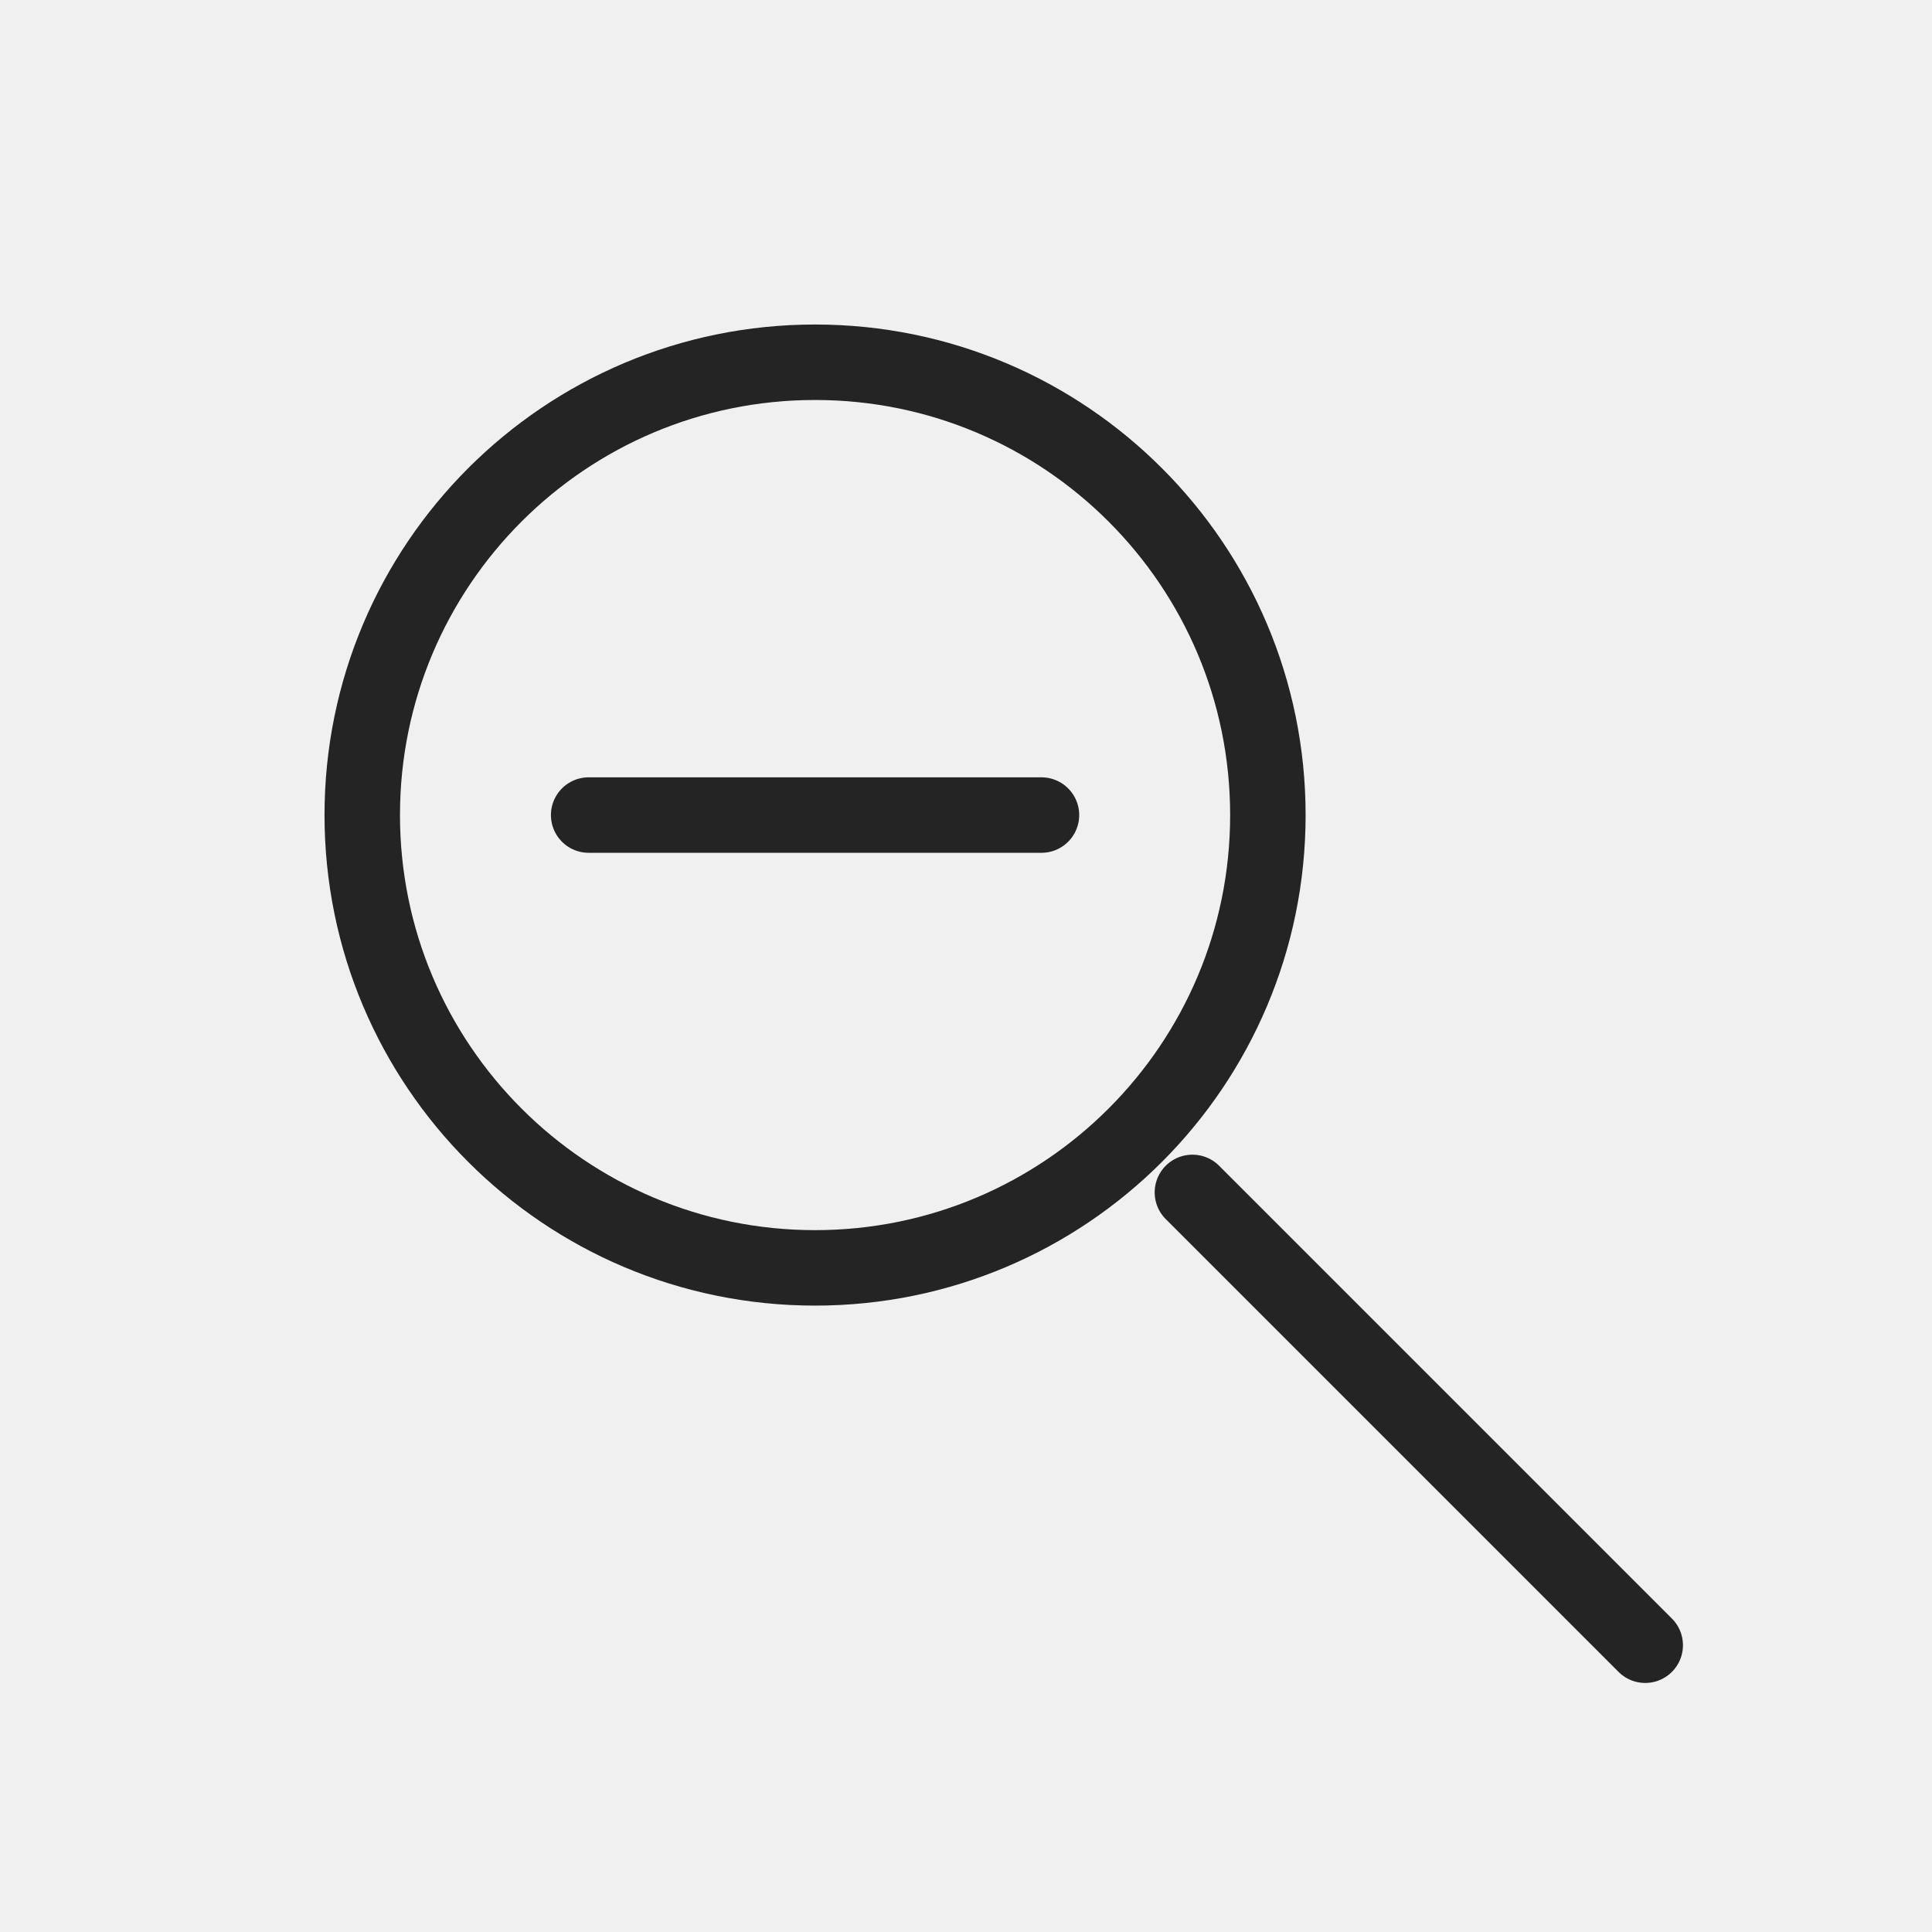
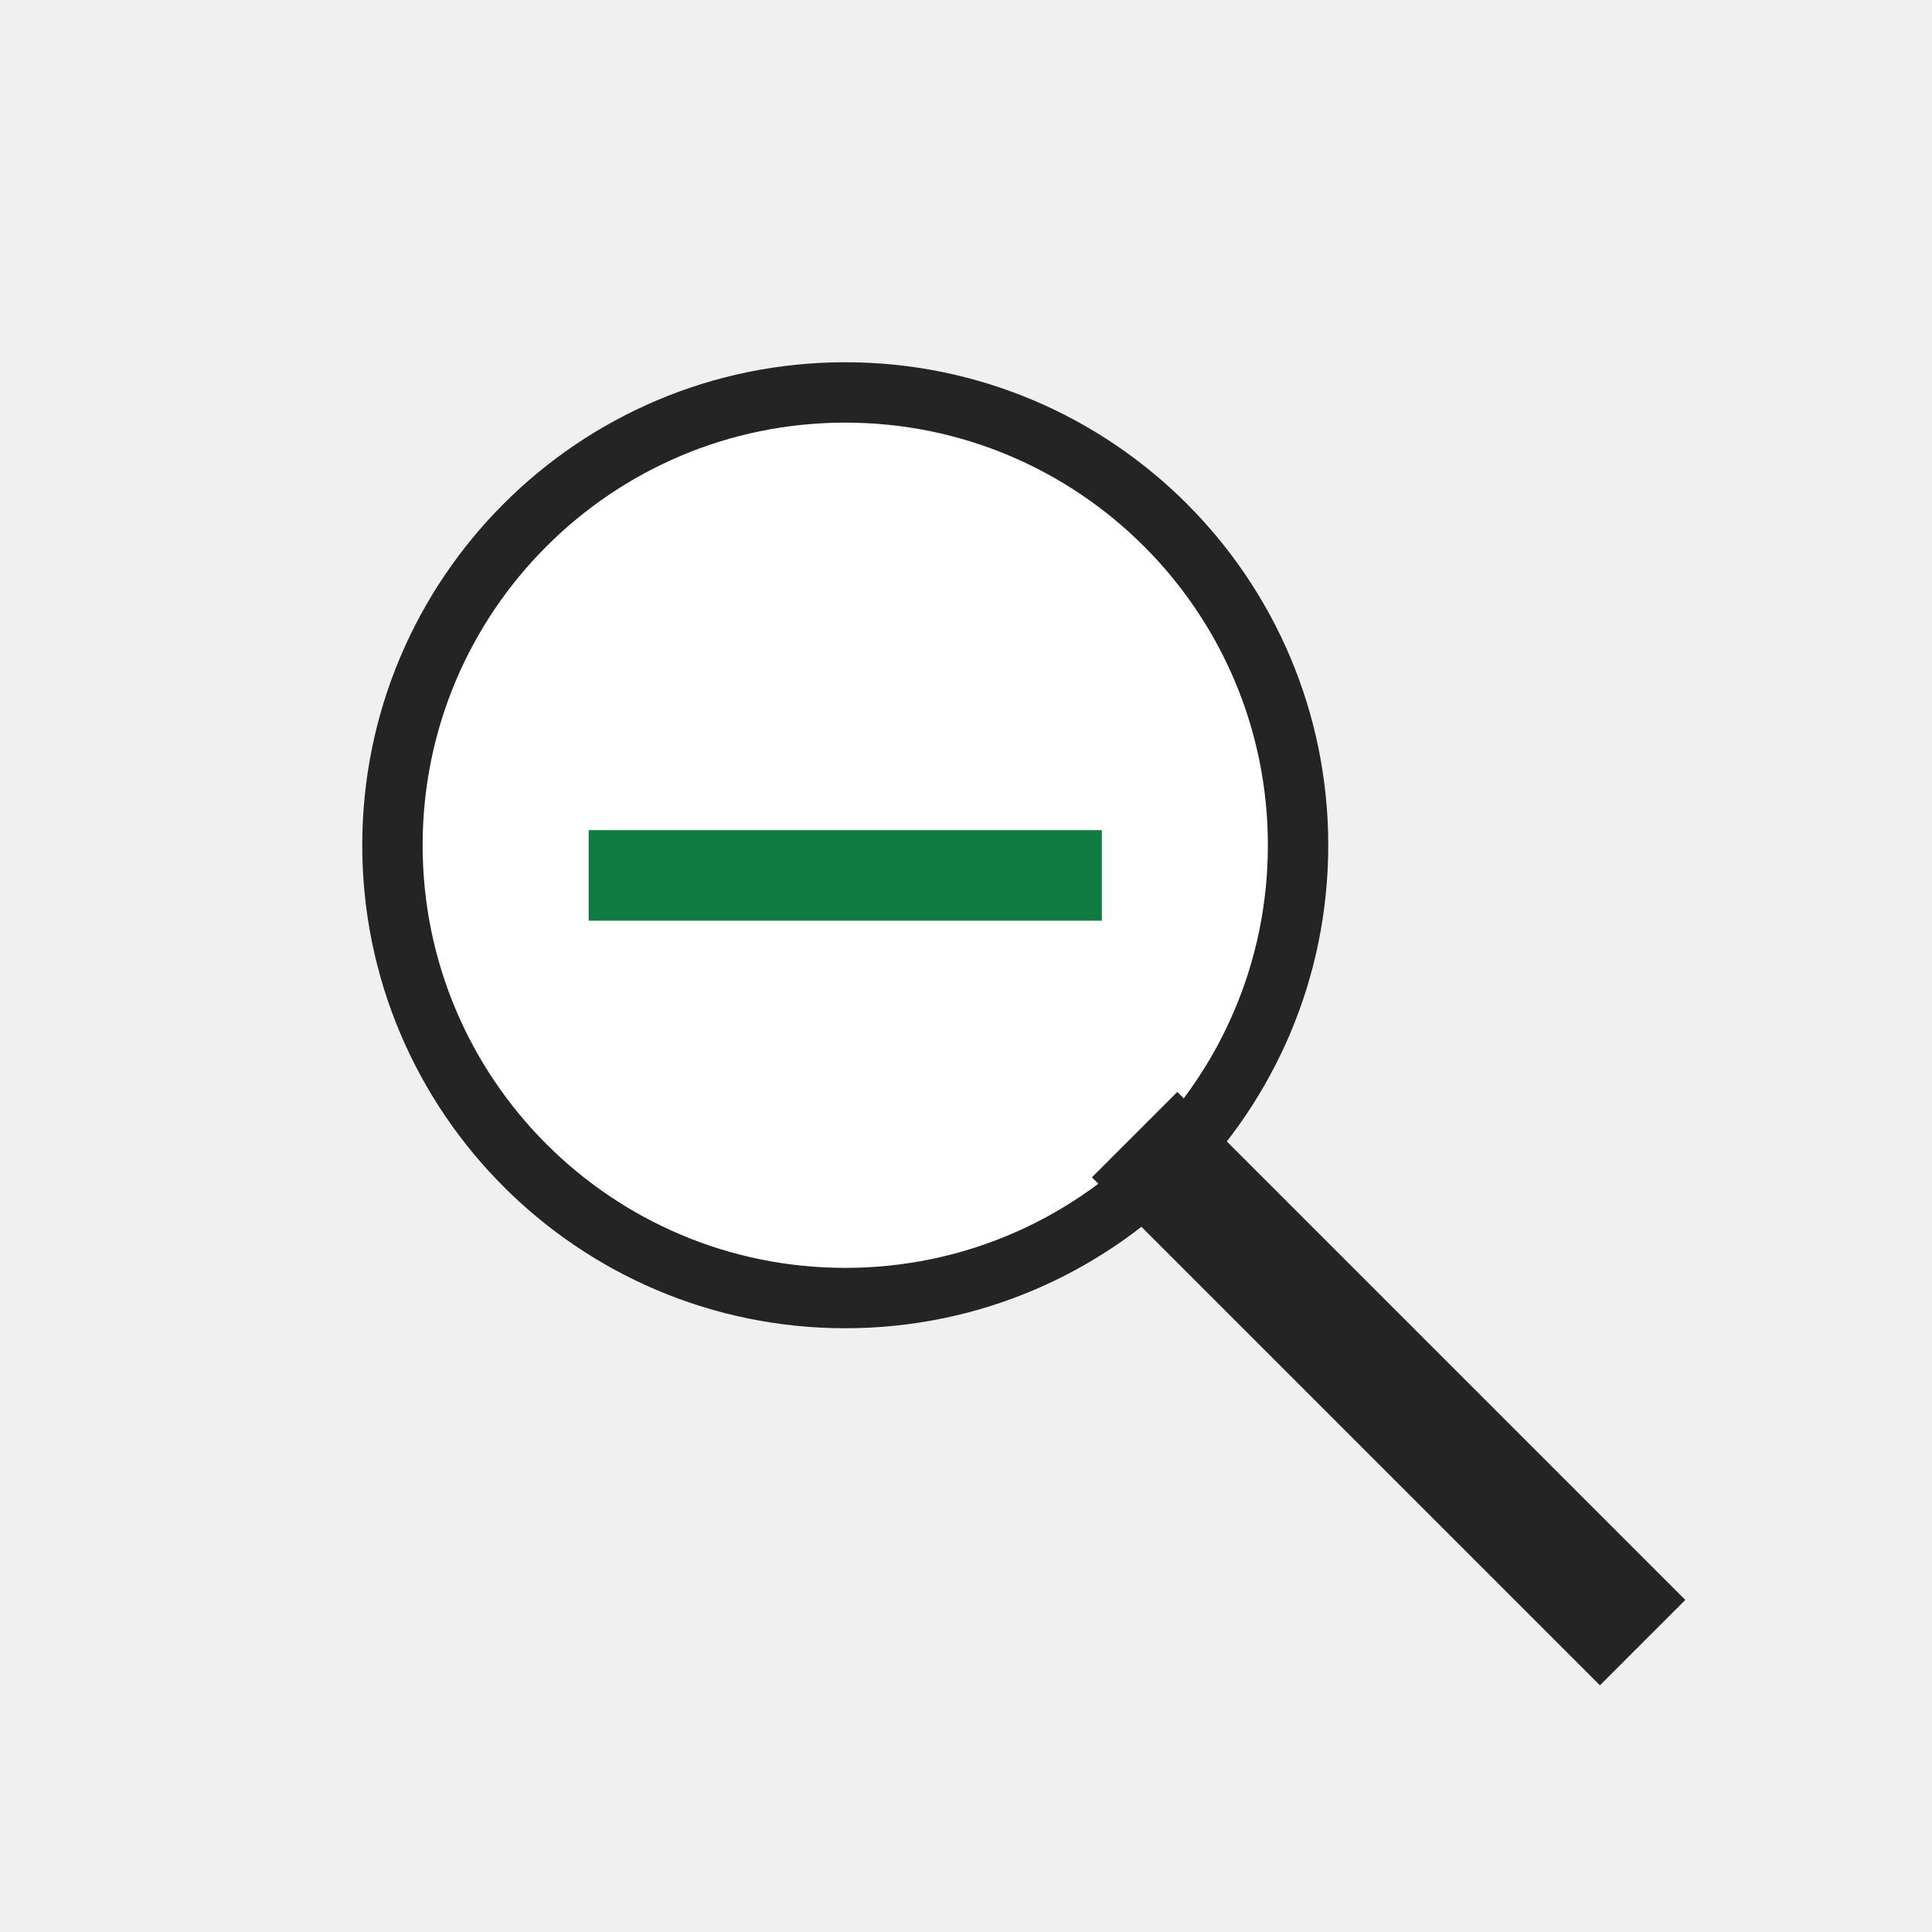
- <svg xmlns="http://www.w3.org/2000/svg" width="32" height="32" viewBox="0 0 32 32" role="img" aria-label="Find &amp; Select">
+ <svg xmlns="http://www.w3.org/2000/svg" width="32" height="32" viewBox="0 0 32 32" role="img" aria-label="Find and Select">
  <rect width="32" height="32" fill="none" />
-   <g transform="translate(16 16) scale(1.25) translate(-16 -16)">
-     <circle cx="14" cy="14" r="6" fill="none" stroke="#242424" stroke-width="1.0" stroke-linecap="round" stroke-linejoin="round" />
-     <path d="M19 19l6 6" fill="none" stroke="#242424" stroke-width="1.0" stroke-linecap="round" stroke-linejoin="round" />
-     <path d="M11 14h6" fill="none" stroke="#242424" stroke-width="1.0" stroke-linecap="round" stroke-linejoin="round" />
-   </g>
+   <circle cx="14" cy="14" r="7.5" fill="#ffffff" stroke="#242424" stroke-width="1" />
+   <path d="M19.5 19.5L26.5 26.5" fill="none" stroke="#242424" stroke-width="2" stroke-linecap="square" />
+   <path d="M10.5 14.5H17.5" fill="none" stroke="#107c41" stroke-width="1.5" stroke-linecap="square" />
</svg>
